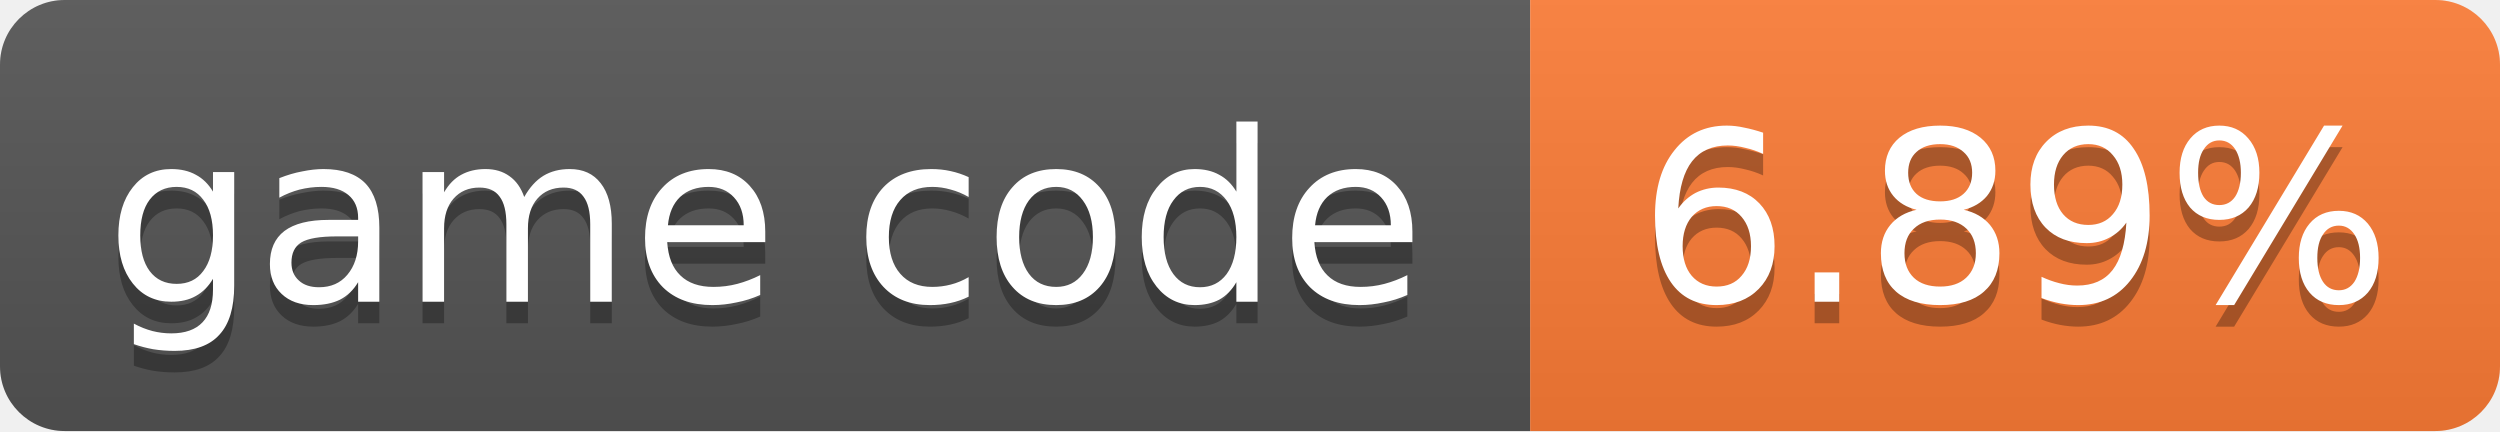
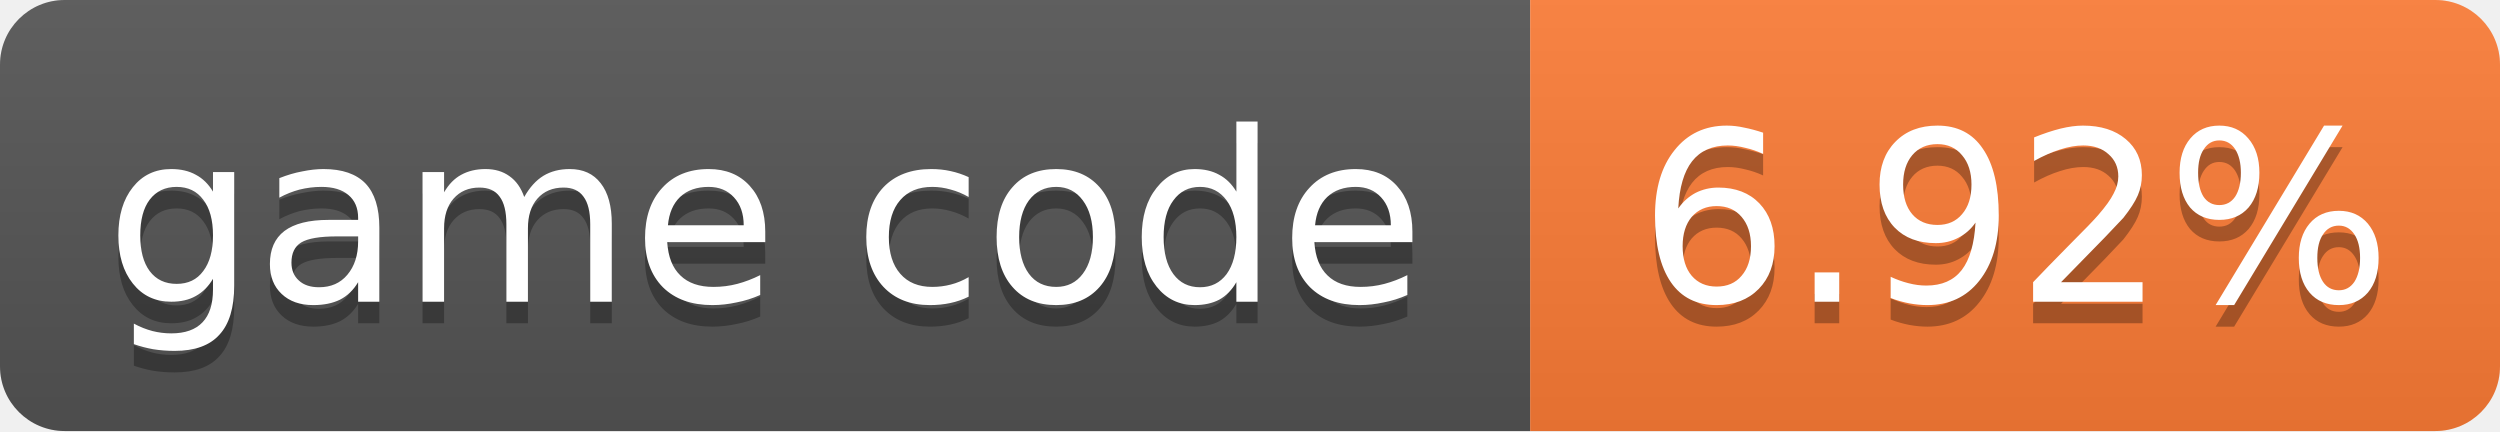
- <svg xmlns="http://www.w3.org/2000/svg" width="116" height="20" role="img" aria-label="game code: 6.89%">
+ <svg xmlns="http://www.w3.org/2000/svg" width="116" height="20" role="img" aria-label="game code: 6.92%">
  <linearGradient id="s" x2="0" y2="100%">
    <stop offset="0" stop-color="#bbb" stop-opacity=".1" />
    <stop offset="1" stop-opacity=".1" />
  </linearGradient>
  <clipPath id="r">
    <rect width="116" height="20" rx="3" fill="#fff" />
  </clipPath>
  <g clip-path="url(#r)">
    <rect width="71" height="20" fill="#555" />
    <rect x="71" width="45" height="20" fill="#fe7d37" />
    <rect width="116" height="20" fill="url(#s)" />
  </g>
  <g fill="#fff" text-anchor="middle" font-family="Verdana,Geneva,DejaVu Sans,sans-serif" font-size="11">
    <text x="35.5" y="15" fill="#010101" fill-opacity=".3">game code</text>
    <text x="35.5" y="14">game code</text>
-     <text x="93.5" y="15" fill="#010101" fill-opacity=".3">6.89%</text>
-     <text x="93.5" y="14">6.89%</text>
+     <text x="93.5" y="15" fill="#010101" fill-opacity=".3">6.92%</text>
+     <text x="93.5" y="14">6.92%</text>
  </g>
</svg>
